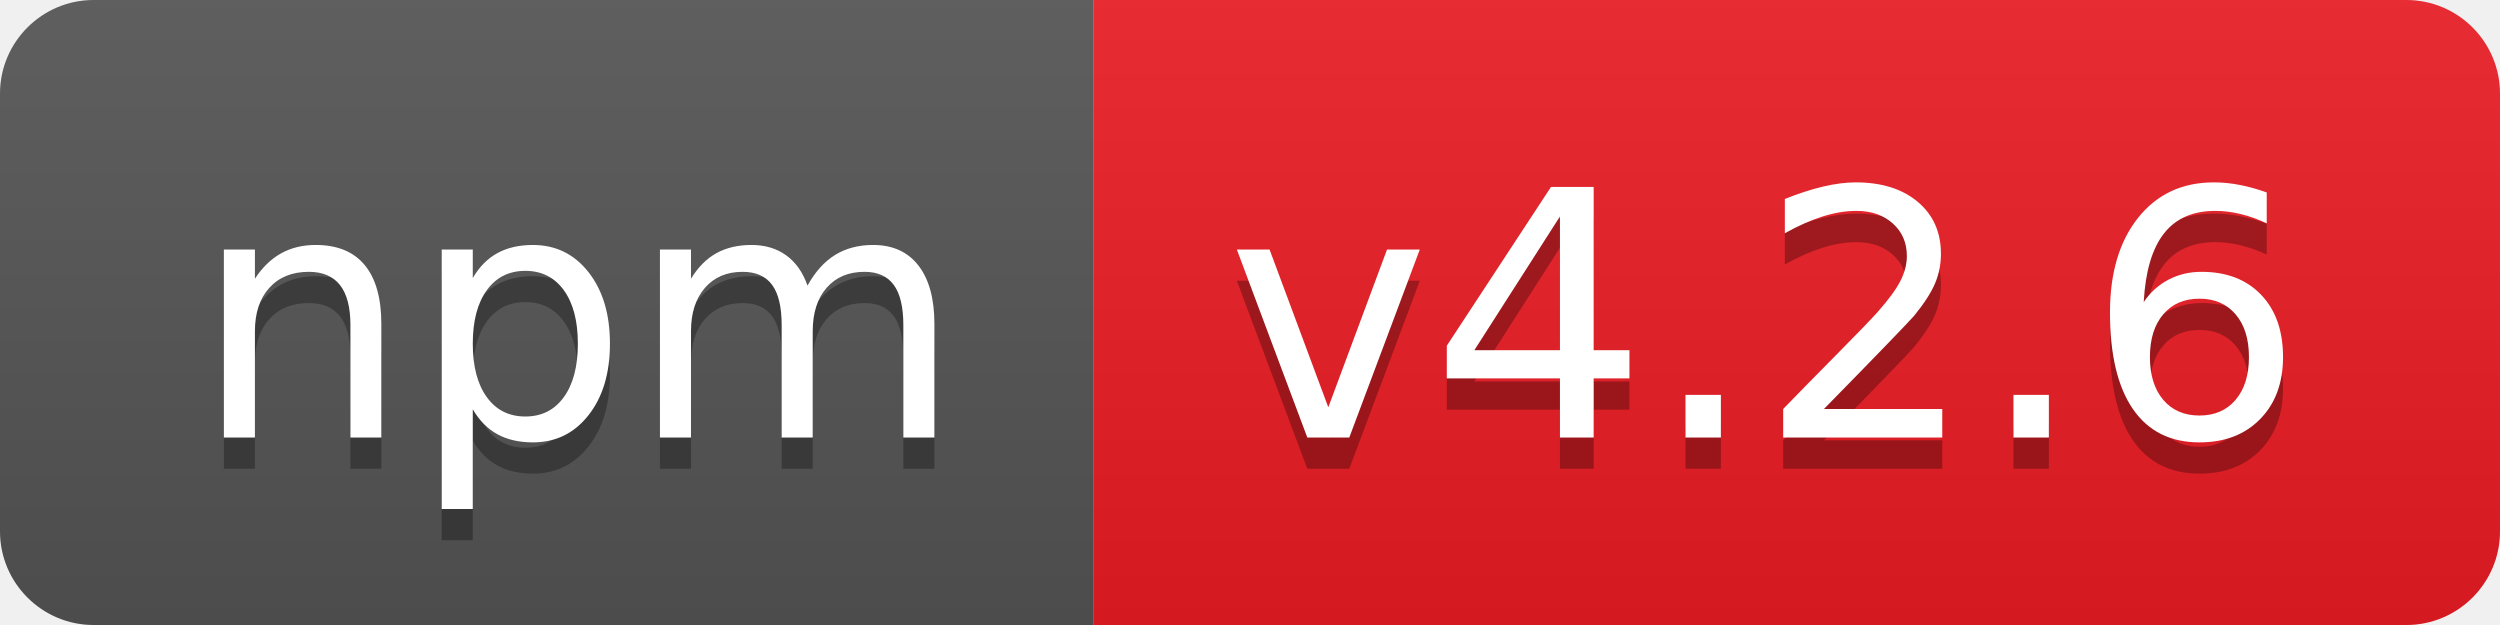
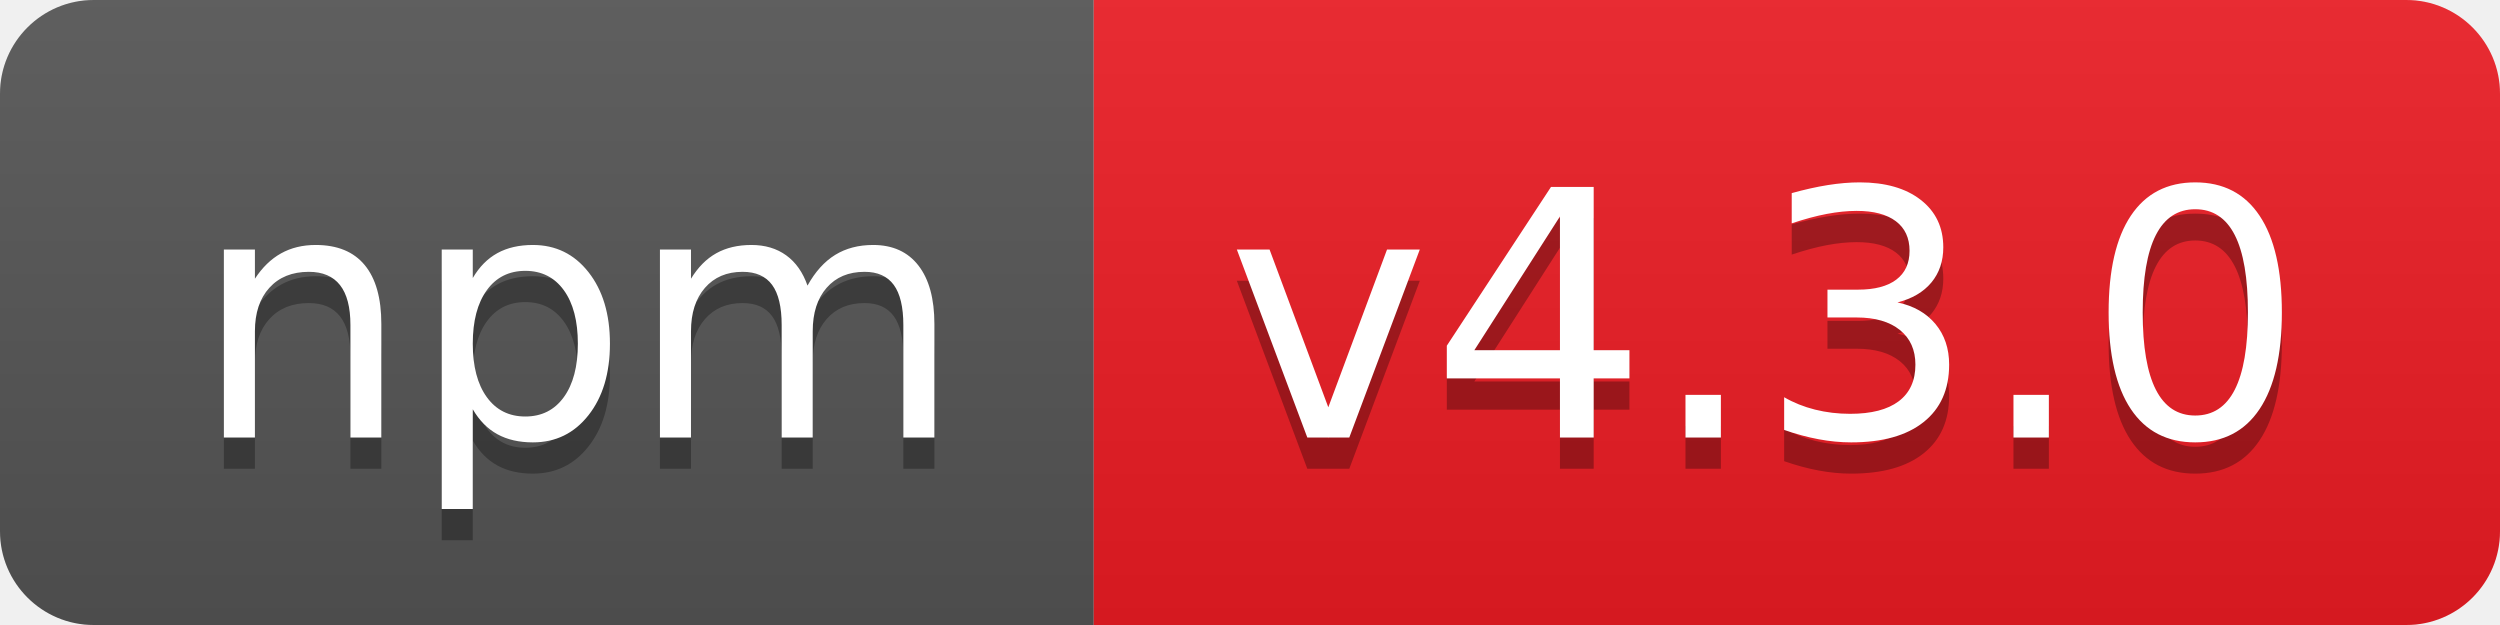
- <svg xmlns="http://www.w3.org/2000/svg" width="80" height="20" role="img" aria-label="npm: v4.2.6">
+ <svg xmlns="http://www.w3.org/2000/svg" width="80" height="20" role="img" aria-label="npm: v4.3.0">
  <linearGradient id="s" x2="0" y2="100%">
    <stop offset="0" stop-color="#bbb" stop-opacity=".1" />
    <stop offset="1" stop-opacity=".1" />
  </linearGradient>
  <clipPath id="r">
    <rect width="80" height="20" rx="3" fill="#fff" />
  </clipPath>
  <g clip-path="url(#r)">
    <rect width="35" height="20" fill="#555" />
    <rect x="35" width="45" height="20" fill="#ed1c24" />
    <rect width="80" height="20" fill="url(#s)" />
  </g>
  <g fill="#fff" text-anchor="middle" font-family="Verdana,Geneva,DejaVu Sans,sans-serif" text-rendering="geometricPrecision" font-size="110">
    <text aria-hidden="true" x="185" y="150" fill="#010101" fill-opacity=".3" transform="scale(.1)" textLength="250">npm</text>
    <text x="185" y="140" transform="scale(.1)" fill="#fff" textLength="250">npm</text>
-     <text aria-hidden="true" x="565" y="150" fill="#010101" fill-opacity=".3" transform="scale(.1)" textLength="350">v4.2.6</text>
-     <text x="565" y="140" transform="scale(.1)" fill="#fff" textLength="350">v4.2.6</text>
+     <text aria-hidden="true" x="565" y="150" fill="#010101" fill-opacity=".3" transform="scale(.1)" textLength="350">v4.3.0</text>
+     <text x="565" y="140" transform="scale(.1)" fill="#fff" textLength="350">v4.3.0</text>
  </g>
</svg>
